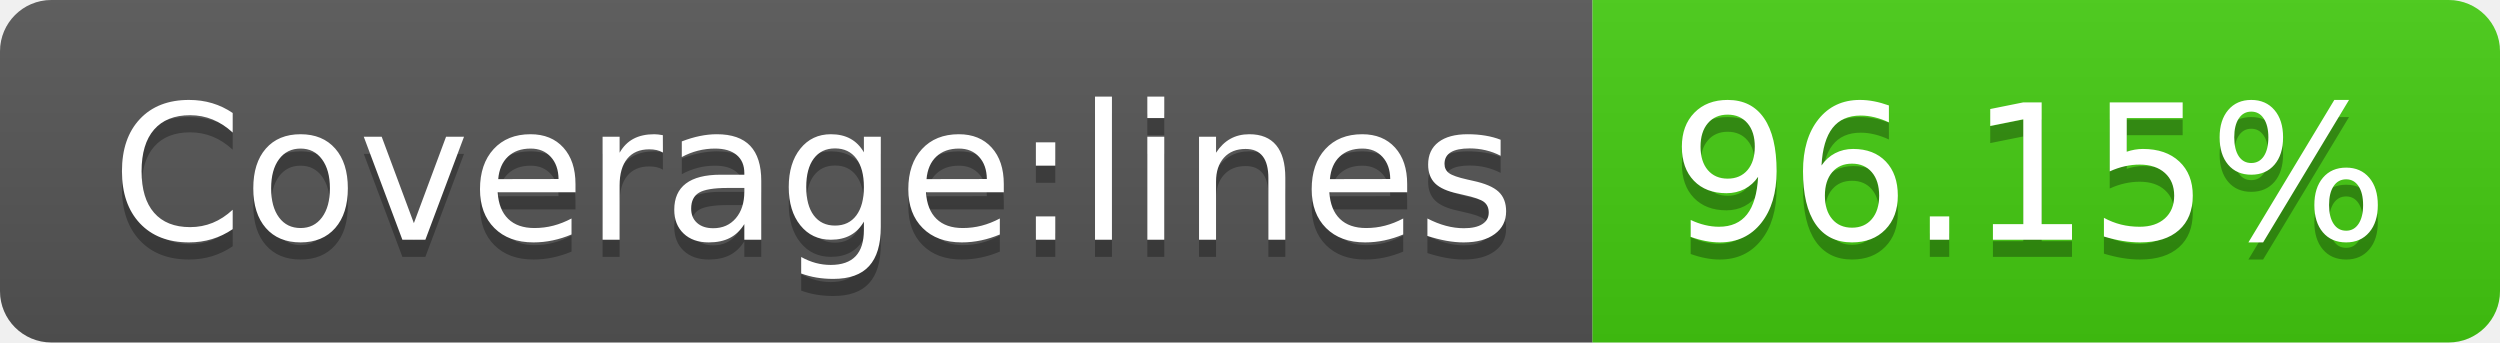
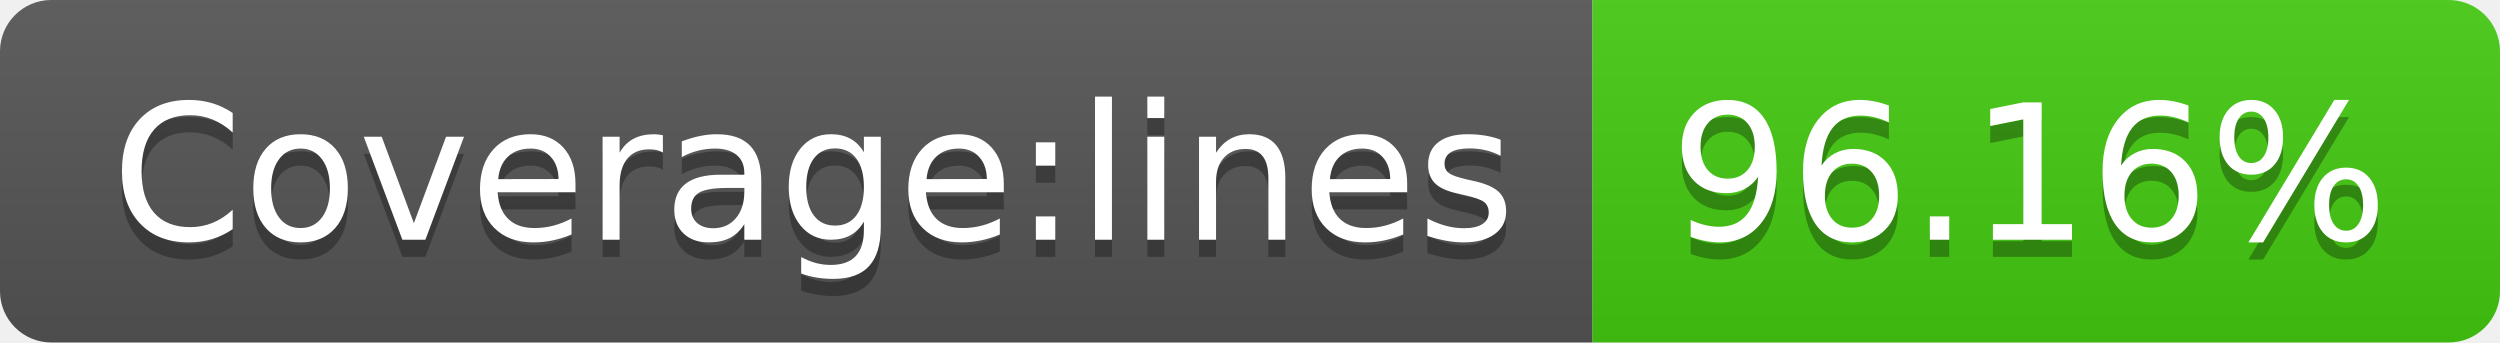
- <svg xmlns="http://www.w3.org/2000/svg" width="146" height="20" role="img" aria-label="Coverage:lines: 96.15%">
+ <svg xmlns="http://www.w3.org/2000/svg" width="146" height="20" role="img" aria-label="Coverage:lines: 96.16%">
  <linearGradient id="s" x2="0" y2="100%">
    <stop offset="0" stop-color="#bbb" stop-opacity=".1" />
    <stop offset="1" stop-opacity=".1" />
  </linearGradient>
  <clipPath id="r">
    <rect width="146" height="20" rx="3" fill="#fff" />
  </clipPath>
  <g clip-path="url(#r)">
    <rect width="93" height="20" fill="#555" />
    <rect x="93" width="53" height="20" fill="#4c1" />
    <rect width="146" height="20" fill="url(#s)" />
  </g>
  <g fill="#fff" text-anchor="middle" font-family="Verdana,Geneva,DejaVu Sans,sans-serif" text-rendering="geometricPrecision" font-size="110">
    <text aria-hidden="true" x="475" y="150" fill="#010101" fill-opacity=".3" transform="scale(.1)" textLength="830">Coverage:lines</text>
    <text x="475" y="140" transform="scale(.1)" fill="#fff" textLength="830">Coverage:lines</text>
-     <text aria-hidden="true" x="1185" y="150" fill="#010101" fill-opacity=".3" transform="scale(.1)" textLength="430">96.15%</text>
-     <text x="1185" y="140" transform="scale(.1)" fill="#fff" textLength="430">96.15%</text>
+     <text aria-hidden="true" x="1185" y="150" fill="#010101" fill-opacity=".3" transform="scale(.1)" textLength="430">96.16%</text>
+     <text x="1185" y="140" transform="scale(.1)" fill="#fff" textLength="430">96.16%</text>
  </g>
</svg>
